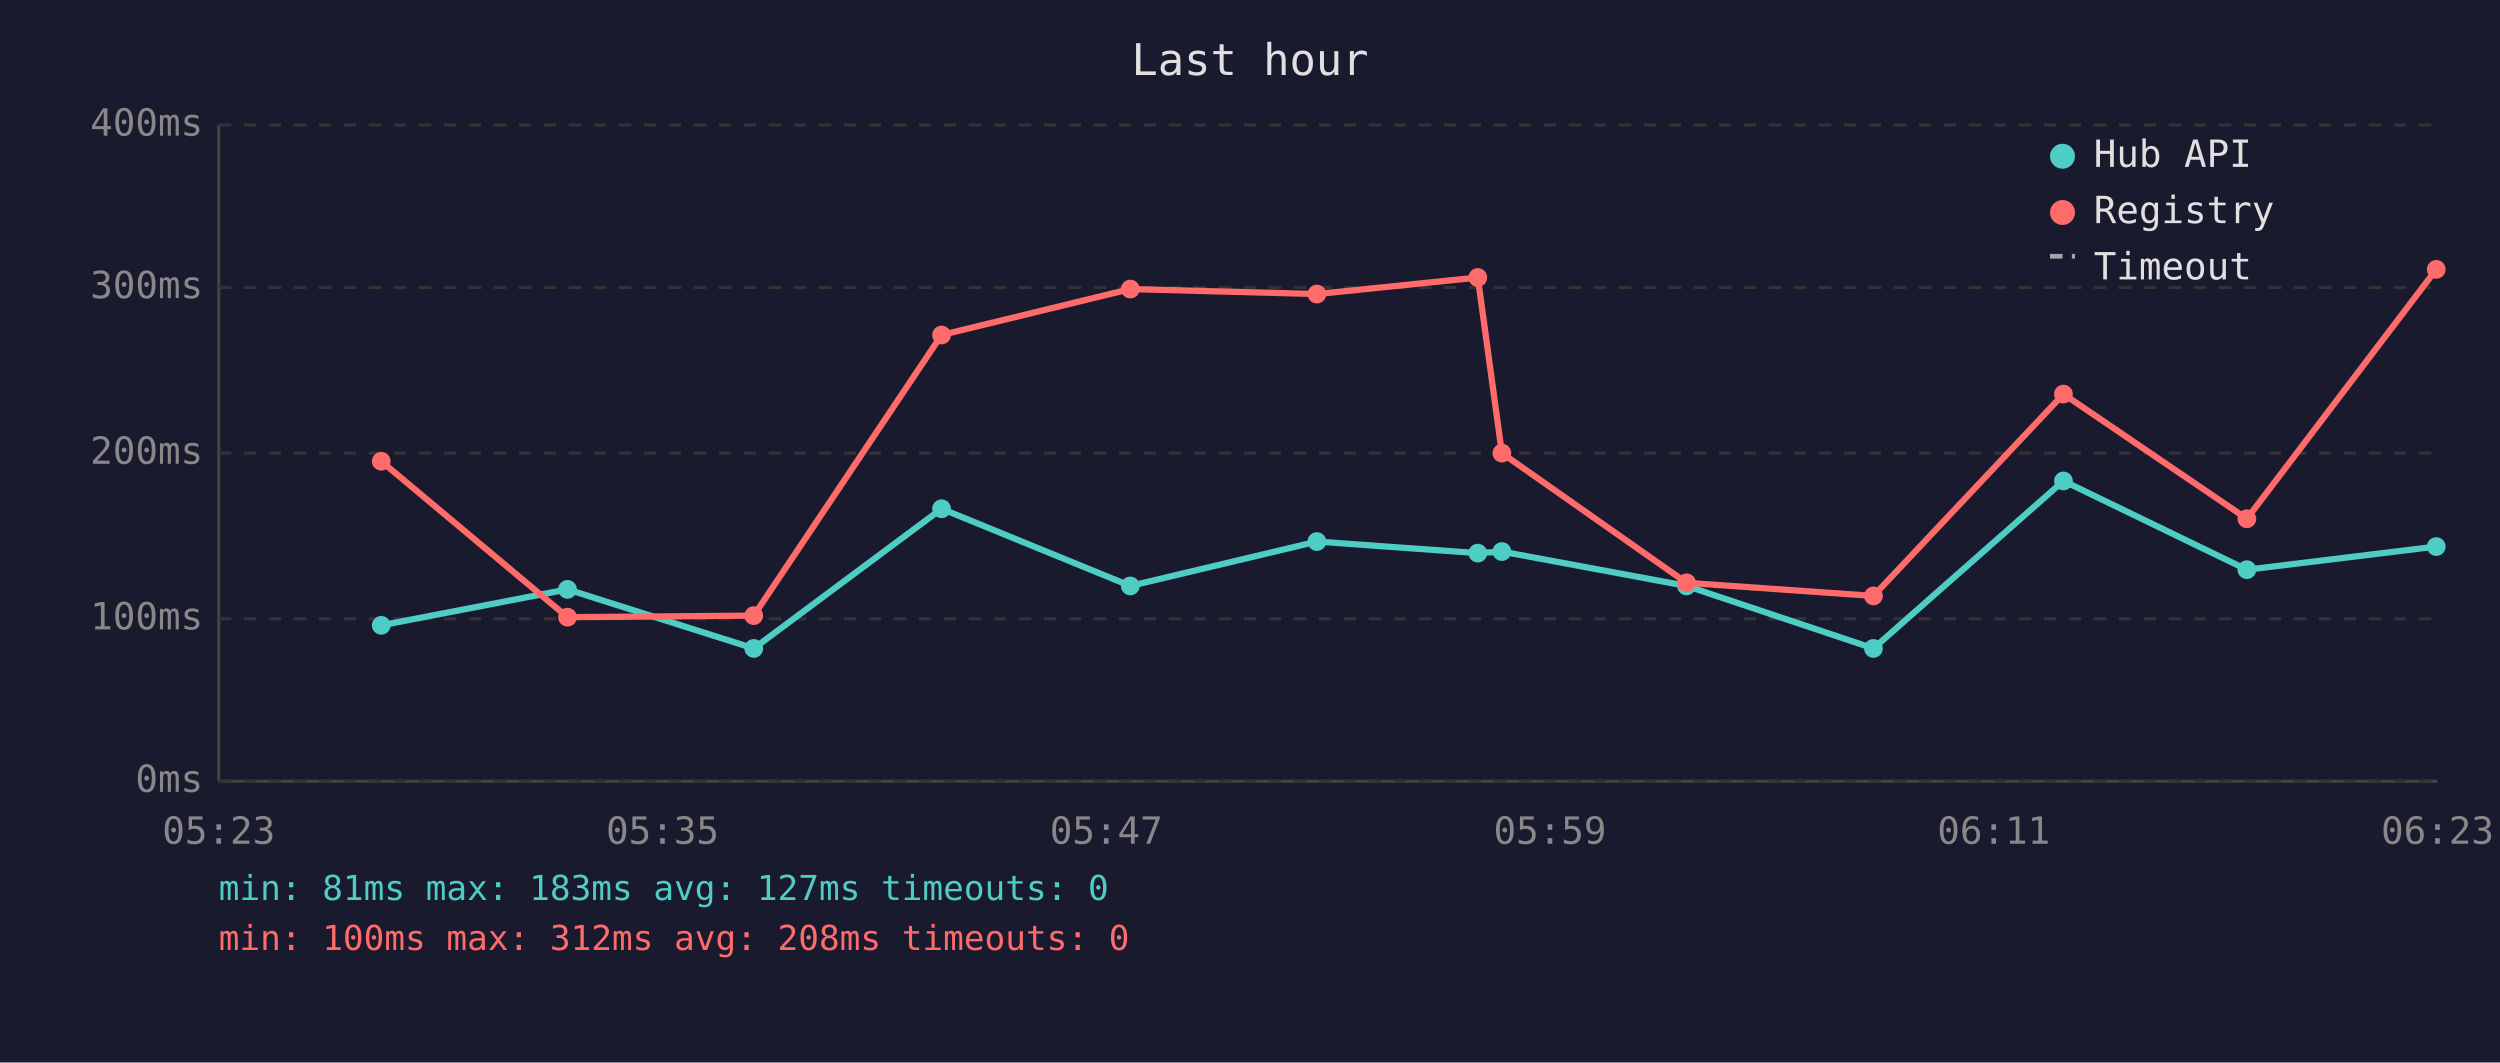
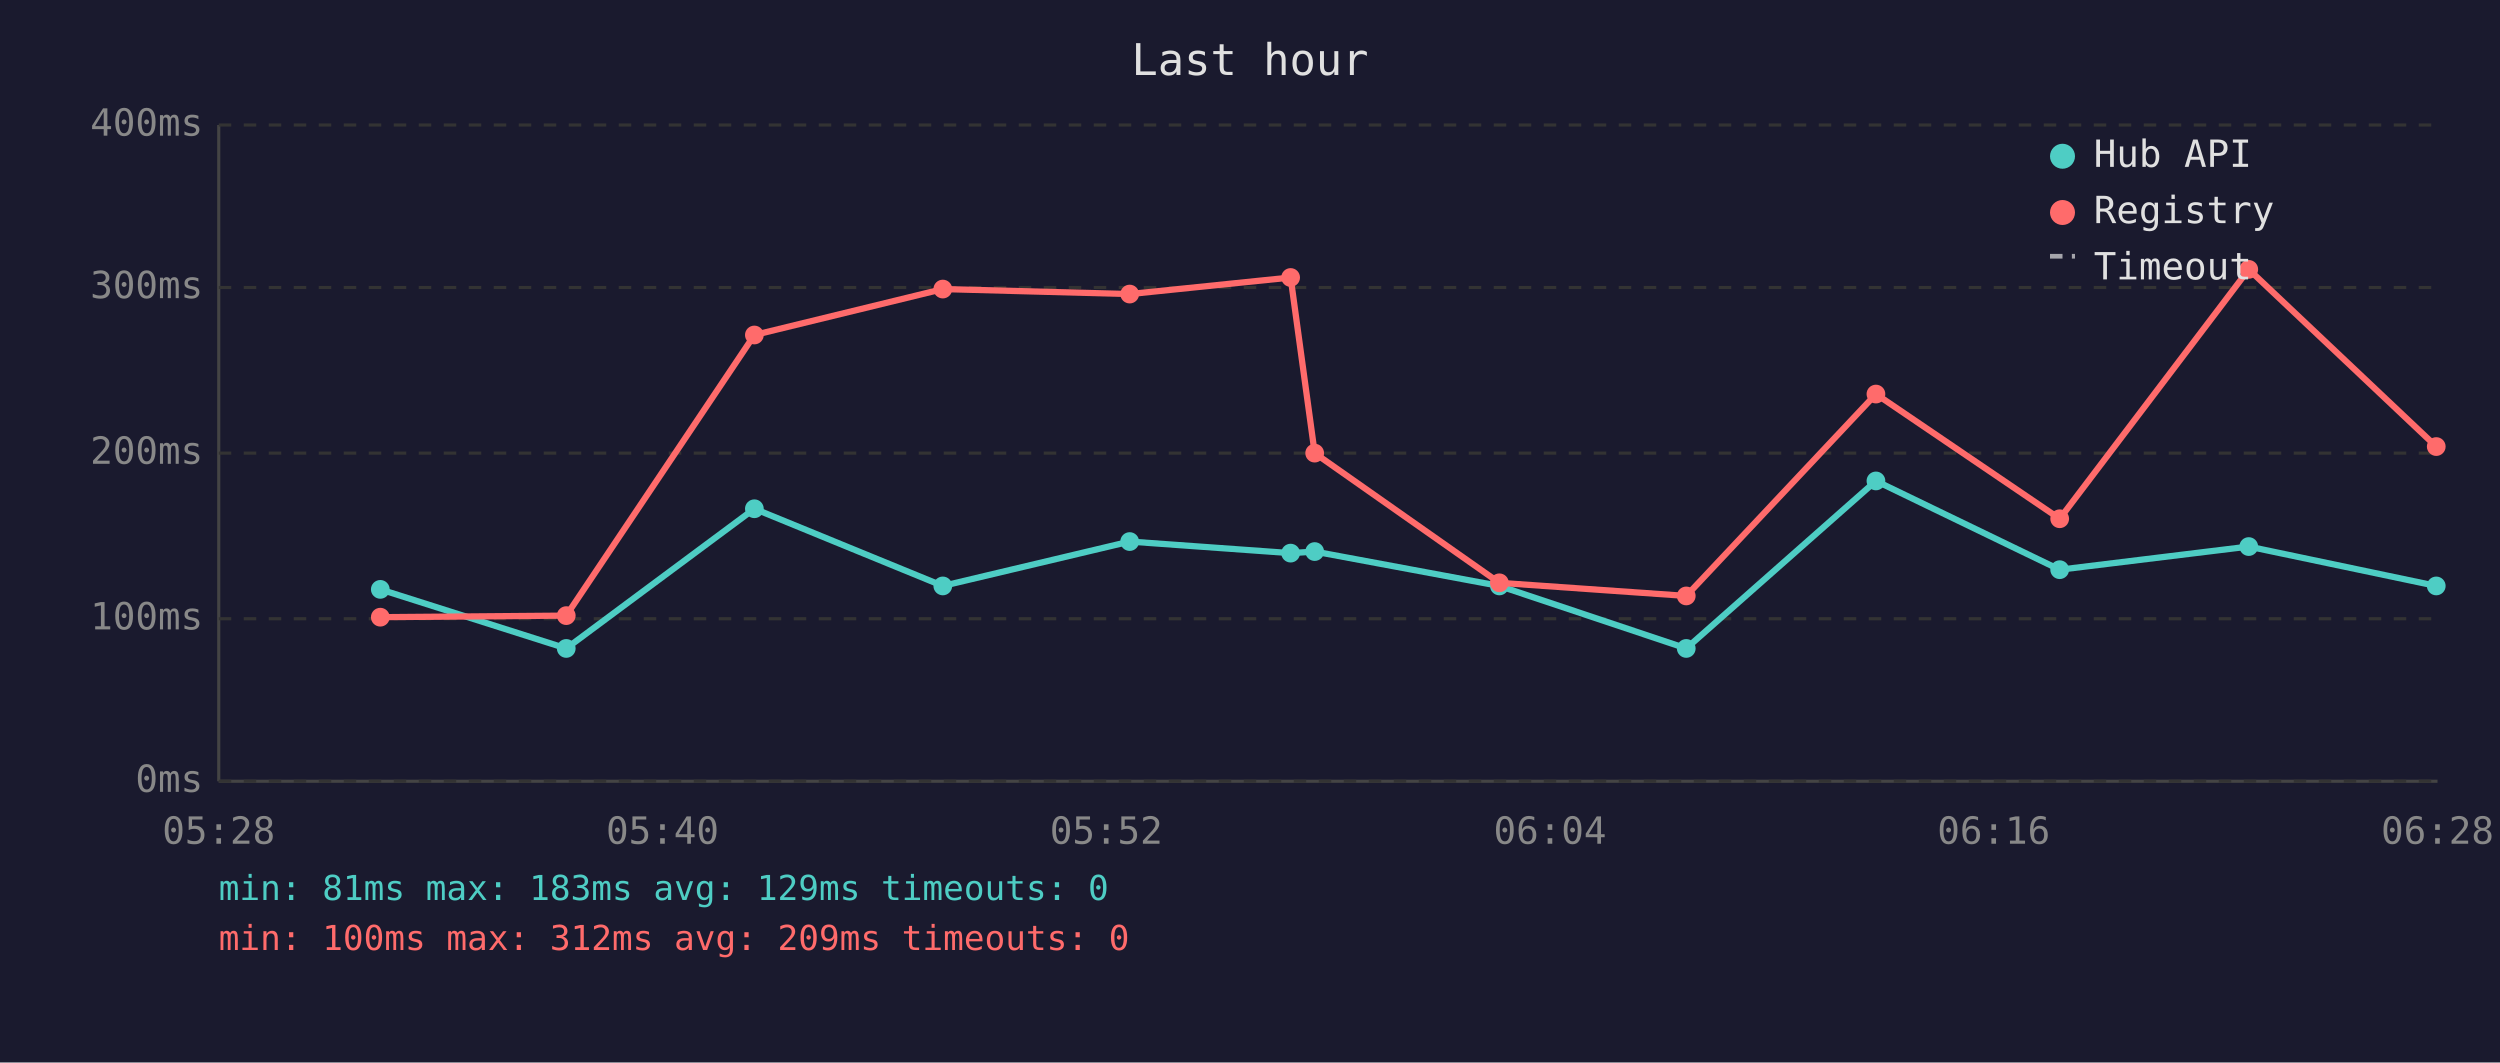
<svg xmlns="http://www.w3.org/2000/svg" viewBox="0 0 800 340" font-family="monospace" font-size="12">
  <rect width="800" height="340" fill="#1a1a2e" />
  <text x="400" y="24" fill="#e0e0e0" font-size="14" text-anchor="middle">Last hour</text>
  <line x1="70" y1="40" x2="70" y2="250" stroke="#444" stroke-width="1" />
  <line x1="70" y1="250" x2="780" y2="250" stroke="#444" stroke-width="1" />
  <line x1="70" y1="250" x2="780" y2="250" stroke="#333" stroke-width="1" stroke-dasharray="4" />
  <text x="65" y="250" fill="#888" text-anchor="end" dominant-baseline="middle">0ms</text>
  <line x1="70" y1="198" x2="780" y2="198" stroke="#333" stroke-width="1" stroke-dasharray="4" />
  <text x="65" y="198" fill="#888" text-anchor="end" dominant-baseline="middle">100ms</text>
  <line x1="70" y1="145" x2="780" y2="145" stroke="#333" stroke-width="1" stroke-dasharray="4" />
  <text x="65" y="145" fill="#888" text-anchor="end" dominant-baseline="middle">200ms</text>
  <line x1="70" y1="92" x2="780" y2="92" stroke="#333" stroke-width="1" stroke-dasharray="4" />
  <text x="65" y="92" fill="#888" text-anchor="end" dominant-baseline="middle">300ms</text>
  <line x1="70" y1="40" x2="780" y2="40" stroke="#333" stroke-width="1" stroke-dasharray="4" />
  <text x="65" y="40" fill="#888" text-anchor="end" dominant-baseline="middle">400ms</text>
-   <text x="70" y="270" fill="#888" text-anchor="middle">05:23</text>
-   <text x="212" y="270" fill="#888" text-anchor="middle">05:35</text>
-   <text x="354" y="270" fill="#888" text-anchor="middle">05:47</text>
-   <text x="496" y="270" fill="#888" text-anchor="middle">05:59</text>
-   <text x="638" y="270" fill="#888" text-anchor="middle">06:11</text>
-   <text x="780" y="270" fill="#888" text-anchor="middle">06:23</text>
-   <polyline points="122.0,200.1 181.6,188.6 241.2,207.5 301.3,162.8 361.7,187.5 421.4,173.3 472.9,177.0 480.6,176.5 539.7,187.5 599.5,207.5 660.3,153.9 719.0,182.3 779.6,174.9" fill="none" stroke="#4ecdc4" stroke-width="2" opacity="1" />
-   <circle cx="122.0" cy="200.1" r="3" fill="#4ecdc4" />
-   <circle cx="181.6" cy="188.6" r="3" fill="#4ecdc4" />
-   <circle cx="241.2" cy="207.5" r="3" fill="#4ecdc4" />
-   <circle cx="301.3" cy="162.8" r="3" fill="#4ecdc4" />
-   <circle cx="361.7" cy="187.5" r="3" fill="#4ecdc4" />
-   <circle cx="421.4" cy="173.3" r="3" fill="#4ecdc4" />
-   <circle cx="472.9" cy="177.0" r="3" fill="#4ecdc4" />
-   <circle cx="480.6" cy="176.5" r="3" fill="#4ecdc4" />
-   <circle cx="539.7" cy="187.5" r="3" fill="#4ecdc4" />
-   <circle cx="599.5" cy="207.5" r="3" fill="#4ecdc4" />
-   <circle cx="660.3" cy="153.9" r="3" fill="#4ecdc4" />
-   <circle cx="719.0" cy="182.3" r="3" fill="#4ecdc4" />
-   <circle cx="779.6" cy="174.9" r="3" fill="#4ecdc4" />
-   <polyline points="122.0,147.6 181.6,197.5 241.2,197.0 301.3,107.2 361.7,92.5 421.4,94.1 472.9,88.8 480.6,145.0 539.7,186.5 599.5,190.7 660.3,126.1 719.0,166.0 779.6,86.2" fill="none" stroke="#ff6b6b" stroke-width="2" opacity="1" />
-   <circle cx="122.0" cy="147.6" r="3" fill="#ff6b6b" />
-   <circle cx="181.6" cy="197.5" r="3" fill="#ff6b6b" />
-   <circle cx="241.2" cy="197.0" r="3" fill="#ff6b6b" />
-   <circle cx="301.3" cy="107.2" r="3" fill="#ff6b6b" />
-   <circle cx="361.7" cy="92.5" r="3" fill="#ff6b6b" />
-   <circle cx="421.4" cy="94.1" r="3" fill="#ff6b6b" />
-   <circle cx="472.9" cy="88.8" r="3" fill="#ff6b6b" />
-   <circle cx="480.6" cy="145.0" r="3" fill="#ff6b6b" />
-   <circle cx="539.7" cy="186.5" r="3" fill="#ff6b6b" />
-   <circle cx="599.5" cy="190.7" r="3" fill="#ff6b6b" />
-   <circle cx="660.3" cy="126.1" r="3" fill="#ff6b6b" />
-   <circle cx="719.0" cy="166.0" r="3" fill="#ff6b6b" />
-   <circle cx="779.6" cy="86.2" r="3" fill="#ff6b6b" />
+   <text x="70" y="270" fill="#888" text-anchor="middle">05:28</text>
+   <text x="212" y="270" fill="#888" text-anchor="middle">05:40</text>
+   <text x="354" y="270" fill="#888" text-anchor="middle">05:52</text>
+   <text x="496" y="270" fill="#888" text-anchor="middle">06:04</text>
+   <text x="638" y="270" fill="#888" text-anchor="middle">06:16</text>
+   <text x="780" y="270" fill="#888" text-anchor="middle">06:28</text>
+   <polyline points="121.7,188.6 181.2,207.5 241.4,162.8 301.7,187.5 361.5,173.3 413.0,177.0 420.7,176.5 479.8,187.5 539.6,207.5 600.3,153.9 659.1,182.3 719.6,174.9 779.6,187.5" fill="none" stroke="#4ecdc4" stroke-width="2" opacity="1" />
+   <circle cx="121.7" cy="188.6" r="3" fill="#4ecdc4" />
+   <circle cx="181.2" cy="207.5" r="3" fill="#4ecdc4" />
+   <circle cx="241.4" cy="162.8" r="3" fill="#4ecdc4" />
+   <circle cx="301.7" cy="187.5" r="3" fill="#4ecdc4" />
+   <circle cx="361.5" cy="173.3" r="3" fill="#4ecdc4" />
+   <circle cx="413.0" cy="177.0" r="3" fill="#4ecdc4" />
+   <circle cx="420.7" cy="176.5" r="3" fill="#4ecdc4" />
+   <circle cx="479.8" cy="187.5" r="3" fill="#4ecdc4" />
+   <circle cx="539.6" cy="207.5" r="3" fill="#4ecdc4" />
+   <circle cx="600.3" cy="153.9" r="3" fill="#4ecdc4" />
+   <circle cx="659.1" cy="182.3" r="3" fill="#4ecdc4" />
+   <circle cx="719.6" cy="174.9" r="3" fill="#4ecdc4" />
+   <circle cx="779.6" cy="187.5" r="3" fill="#4ecdc4" />
+   <polyline points="121.7,197.5 181.2,197.0 241.4,107.2 301.7,92.5 361.5,94.1 413.0,88.8 420.7,145.0 479.8,186.5 539.6,190.7 600.3,126.1 659.1,166.0 719.6,86.2 779.6,142.9" fill="none" stroke="#ff6b6b" stroke-width="2" opacity="1" />
+   <circle cx="121.7" cy="197.5" r="3" fill="#ff6b6b" />
+   <circle cx="181.2" cy="197.0" r="3" fill="#ff6b6b" />
+   <circle cx="241.4" cy="107.2" r="3" fill="#ff6b6b" />
+   <circle cx="301.7" cy="92.5" r="3" fill="#ff6b6b" />
+   <circle cx="361.5" cy="94.1" r="3" fill="#ff6b6b" />
+   <circle cx="413.0" cy="88.8" r="3" fill="#ff6b6b" />
+   <circle cx="420.7" cy="145.0" r="3" fill="#ff6b6b" />
+   <circle cx="479.8" cy="186.5" r="3" fill="#ff6b6b" />
+   <circle cx="539.6" cy="190.7" r="3" fill="#ff6b6b" />
+   <circle cx="600.3" cy="126.1" r="3" fill="#ff6b6b" />
+   <circle cx="659.1" cy="166.0" r="3" fill="#ff6b6b" />
+   <circle cx="719.6" cy="86.2" r="3" fill="#ff6b6b" />
+   <circle cx="779.6" cy="142.9" r="3" fill="#ff6b6b" />
  <circle cx="660" cy="50" r="4" fill="#4ecdc4" />
  <text x="670" y="50" fill="#e0e0e0" dominant-baseline="middle">Hub API</text>
  <circle cx="660" cy="68" r="4" fill="#ff6b6b" />
  <text x="670" y="68" fill="#e0e0e0" dominant-baseline="middle">Registry</text>
  <line x1="656" y1="82" x2="664" y2="82" stroke="#e0e0e0" stroke-width="1.5" stroke-dasharray="4,3" opacity="0.7" />
  <text x="670" y="86" fill="#e0e0e0" dominant-baseline="middle">Timeout</text>
-   <text x="70" y="288" fill="#4ecdc4" font-size="11">min: 81ms  max: 183ms  avg: 127ms  timeouts: 0</text>
-   <text x="70" y="304" fill="#ff6b6b" font-size="11">min: 100ms  max: 312ms  avg: 208ms  timeouts: 0</text>
+   <text x="70" y="288" fill="#4ecdc4" font-size="11">min: 81ms  max: 183ms  avg: 129ms  timeouts: 0</text>
+   <text x="70" y="304" fill="#ff6b6b" font-size="11">min: 100ms  max: 312ms  avg: 209ms  timeouts: 0</text>
</svg>
